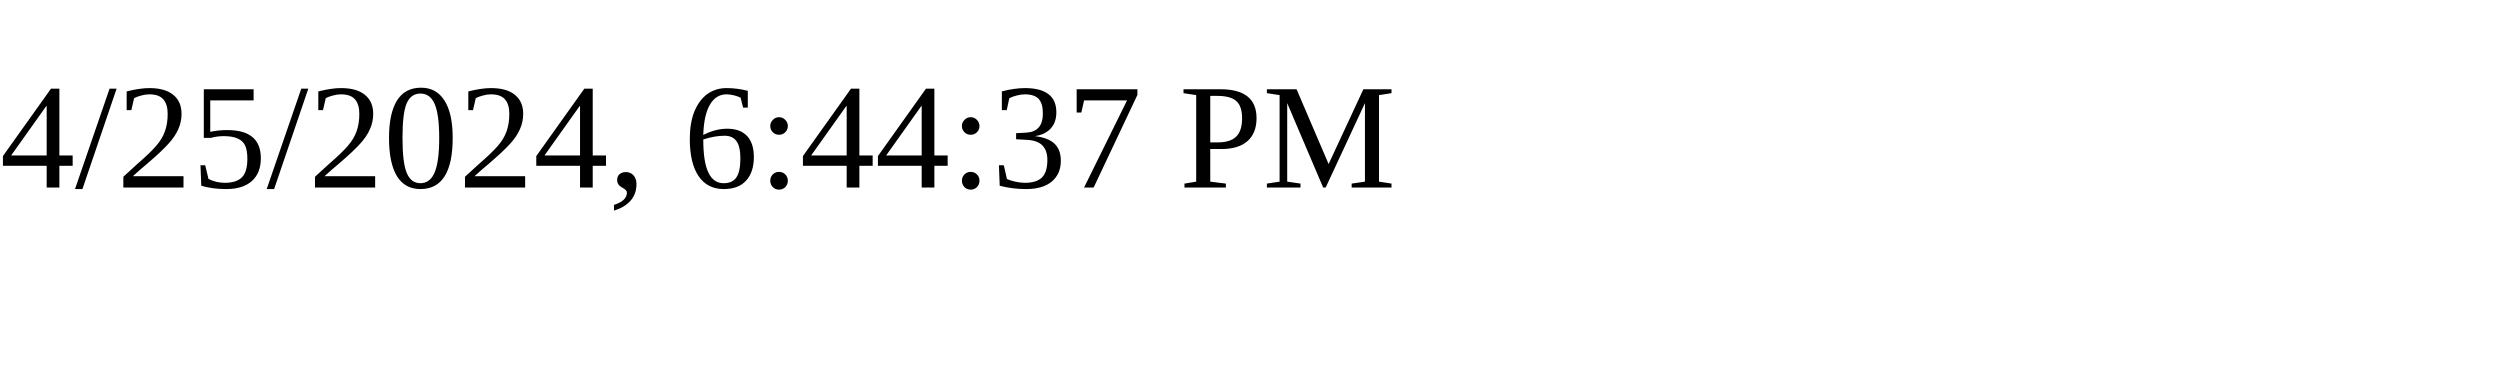
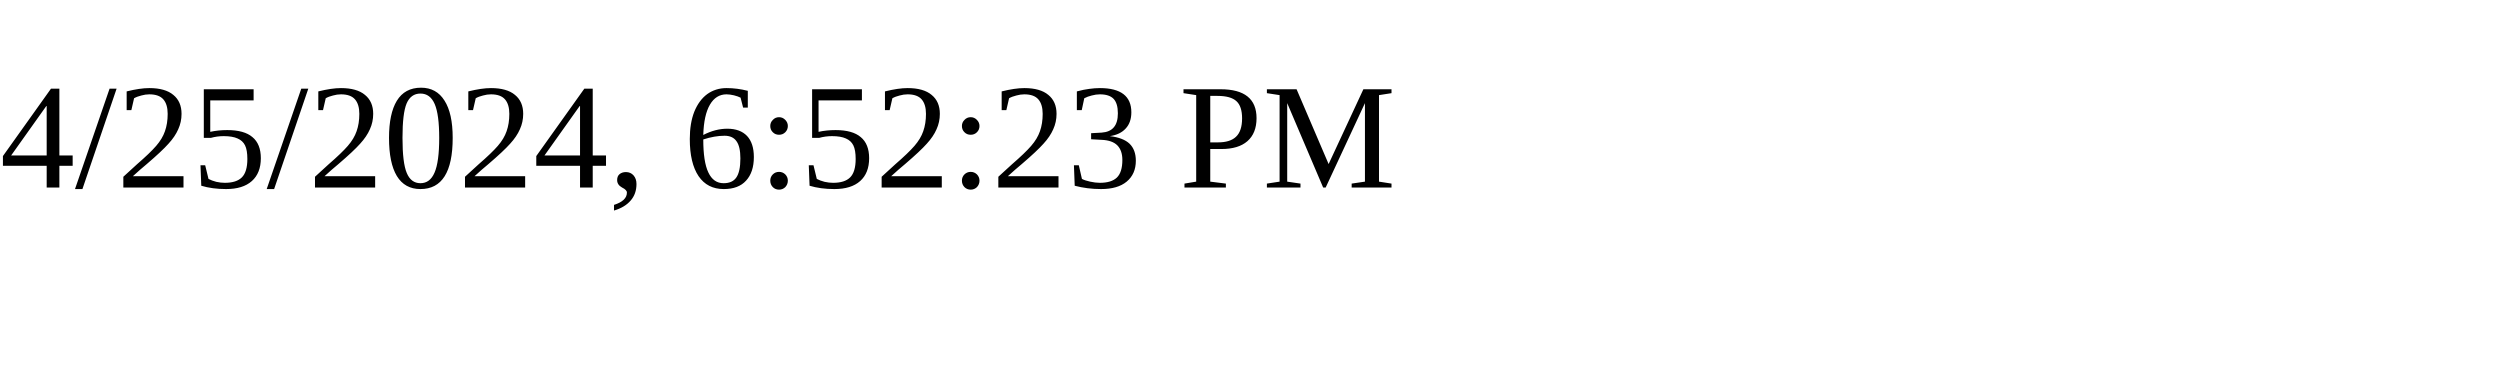
<svg xmlns="http://www.w3.org/2000/svg" height="30" width="200">
-   <text x="0" y="15">4/25/2024, 6:44:37 PM</text>
+   <text x="0" y="15">4/25/2024, 6:52:23 PM</text>
</svg>
